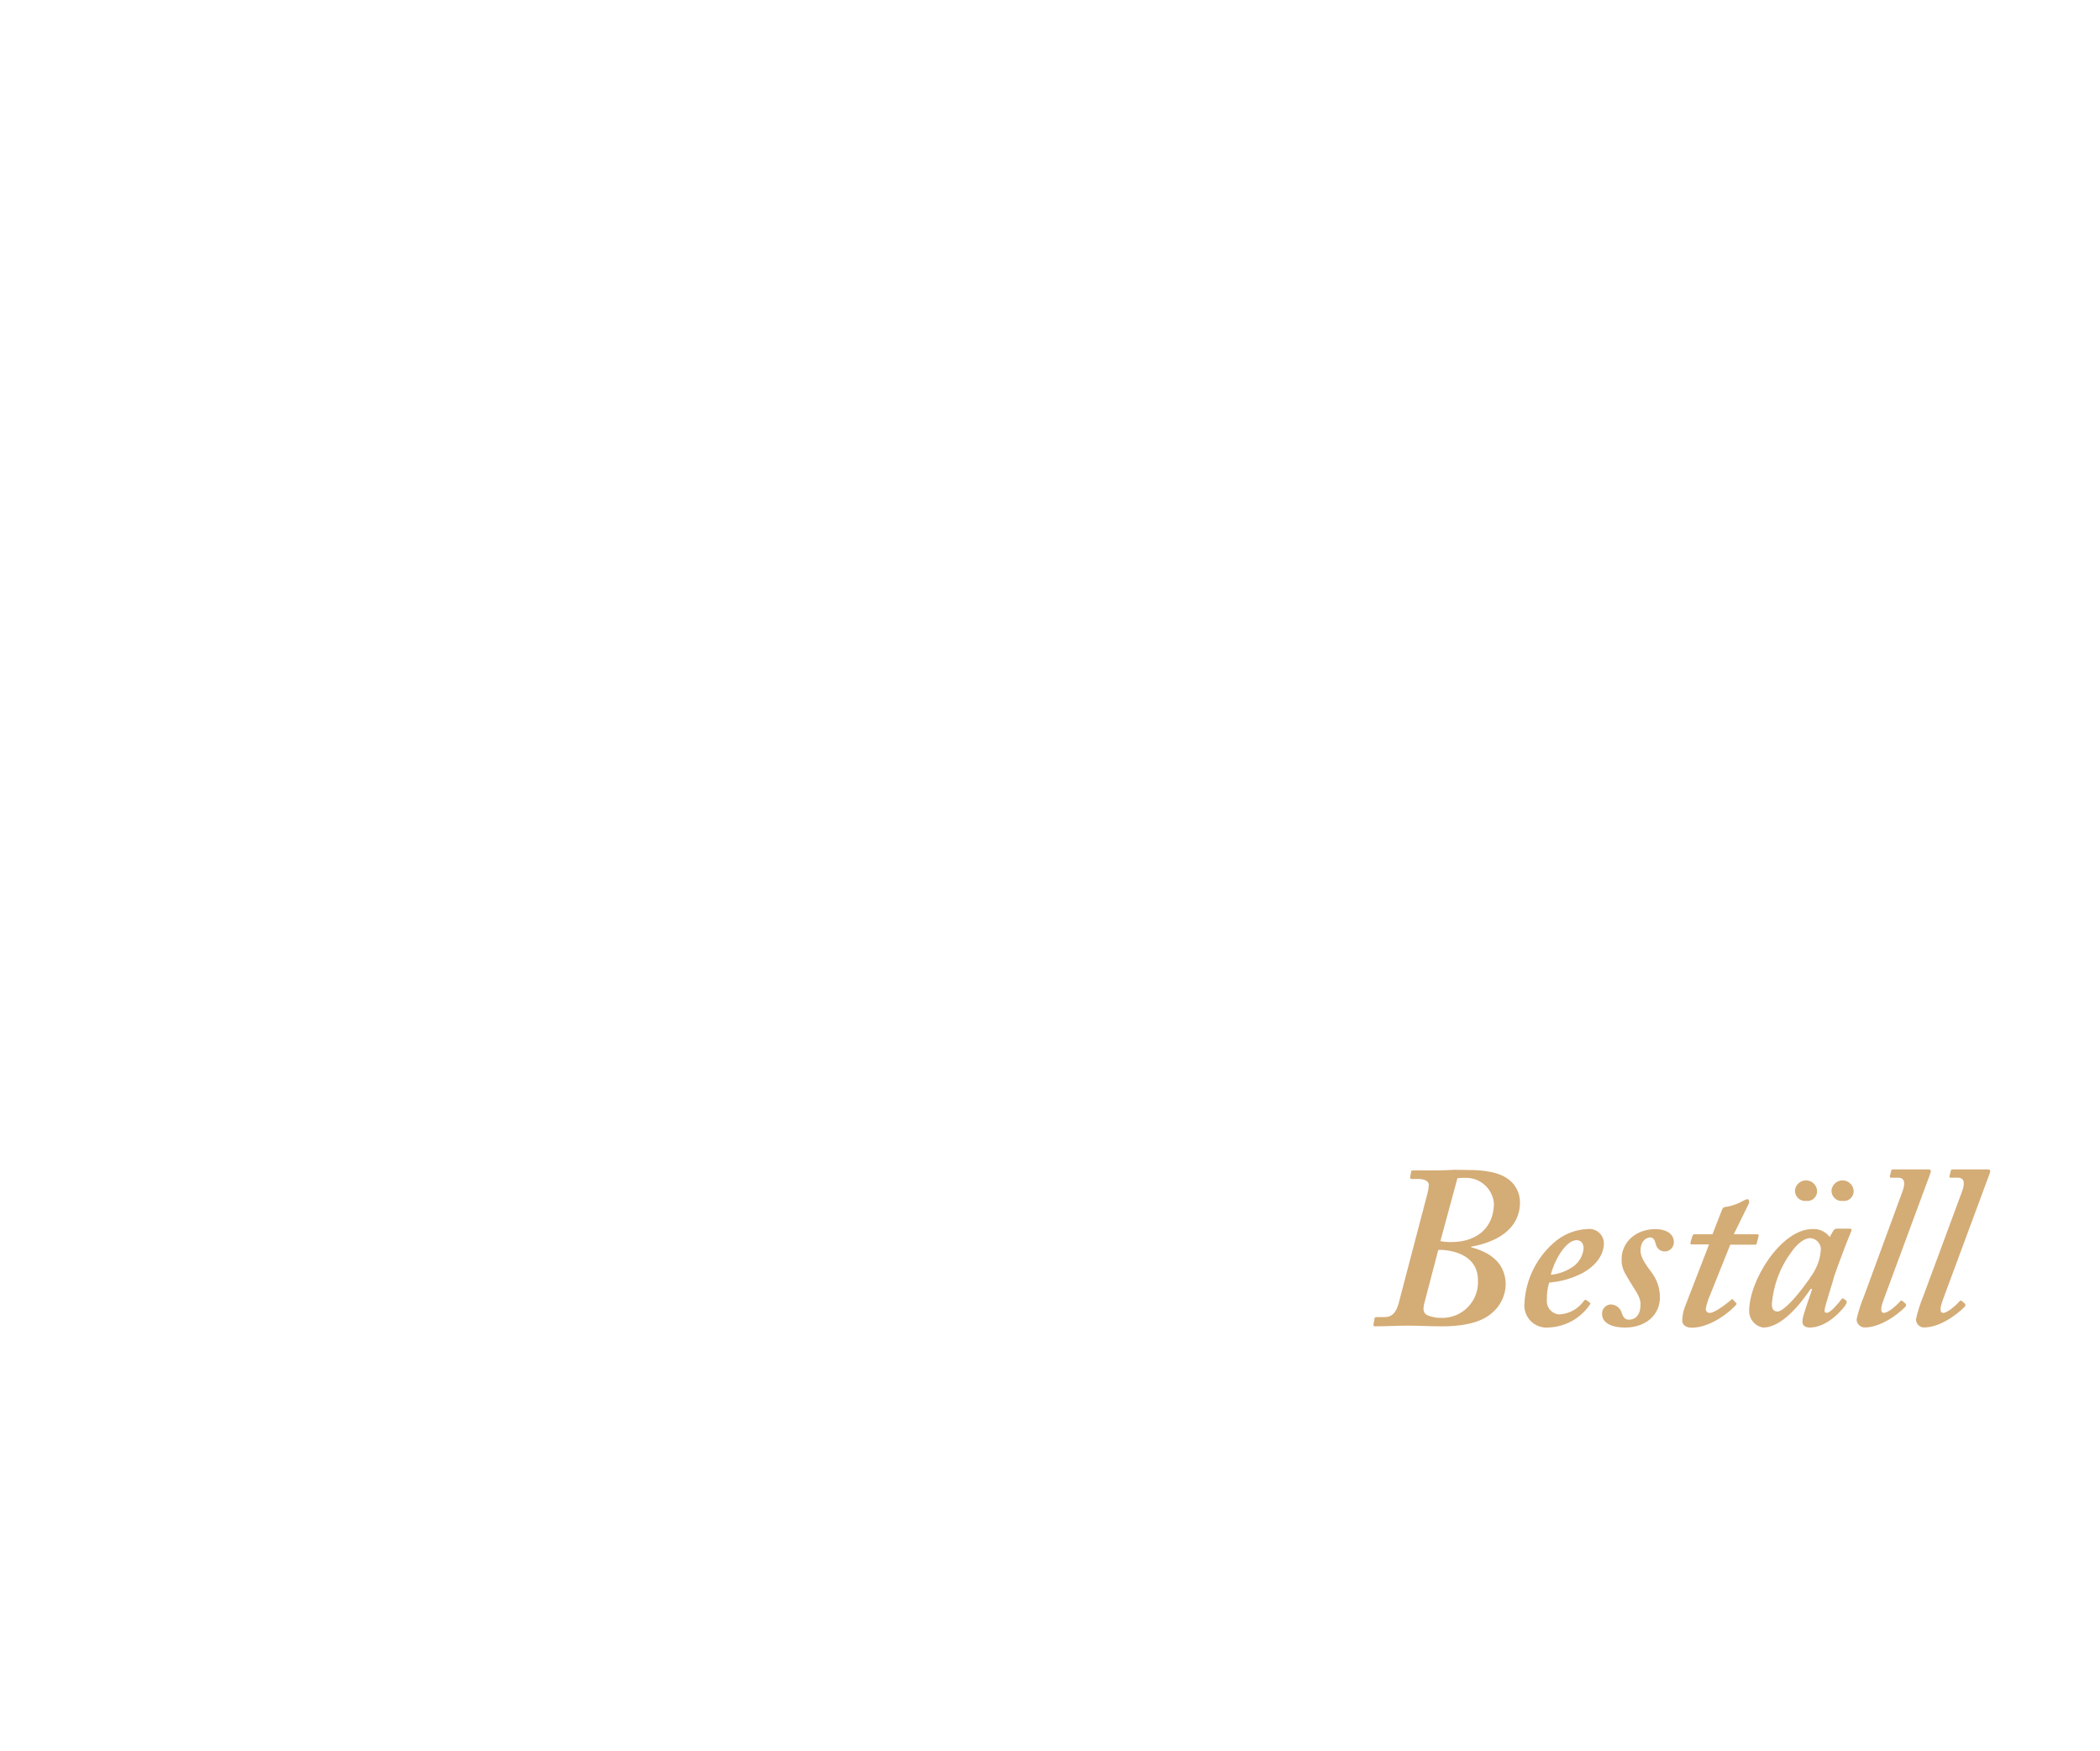
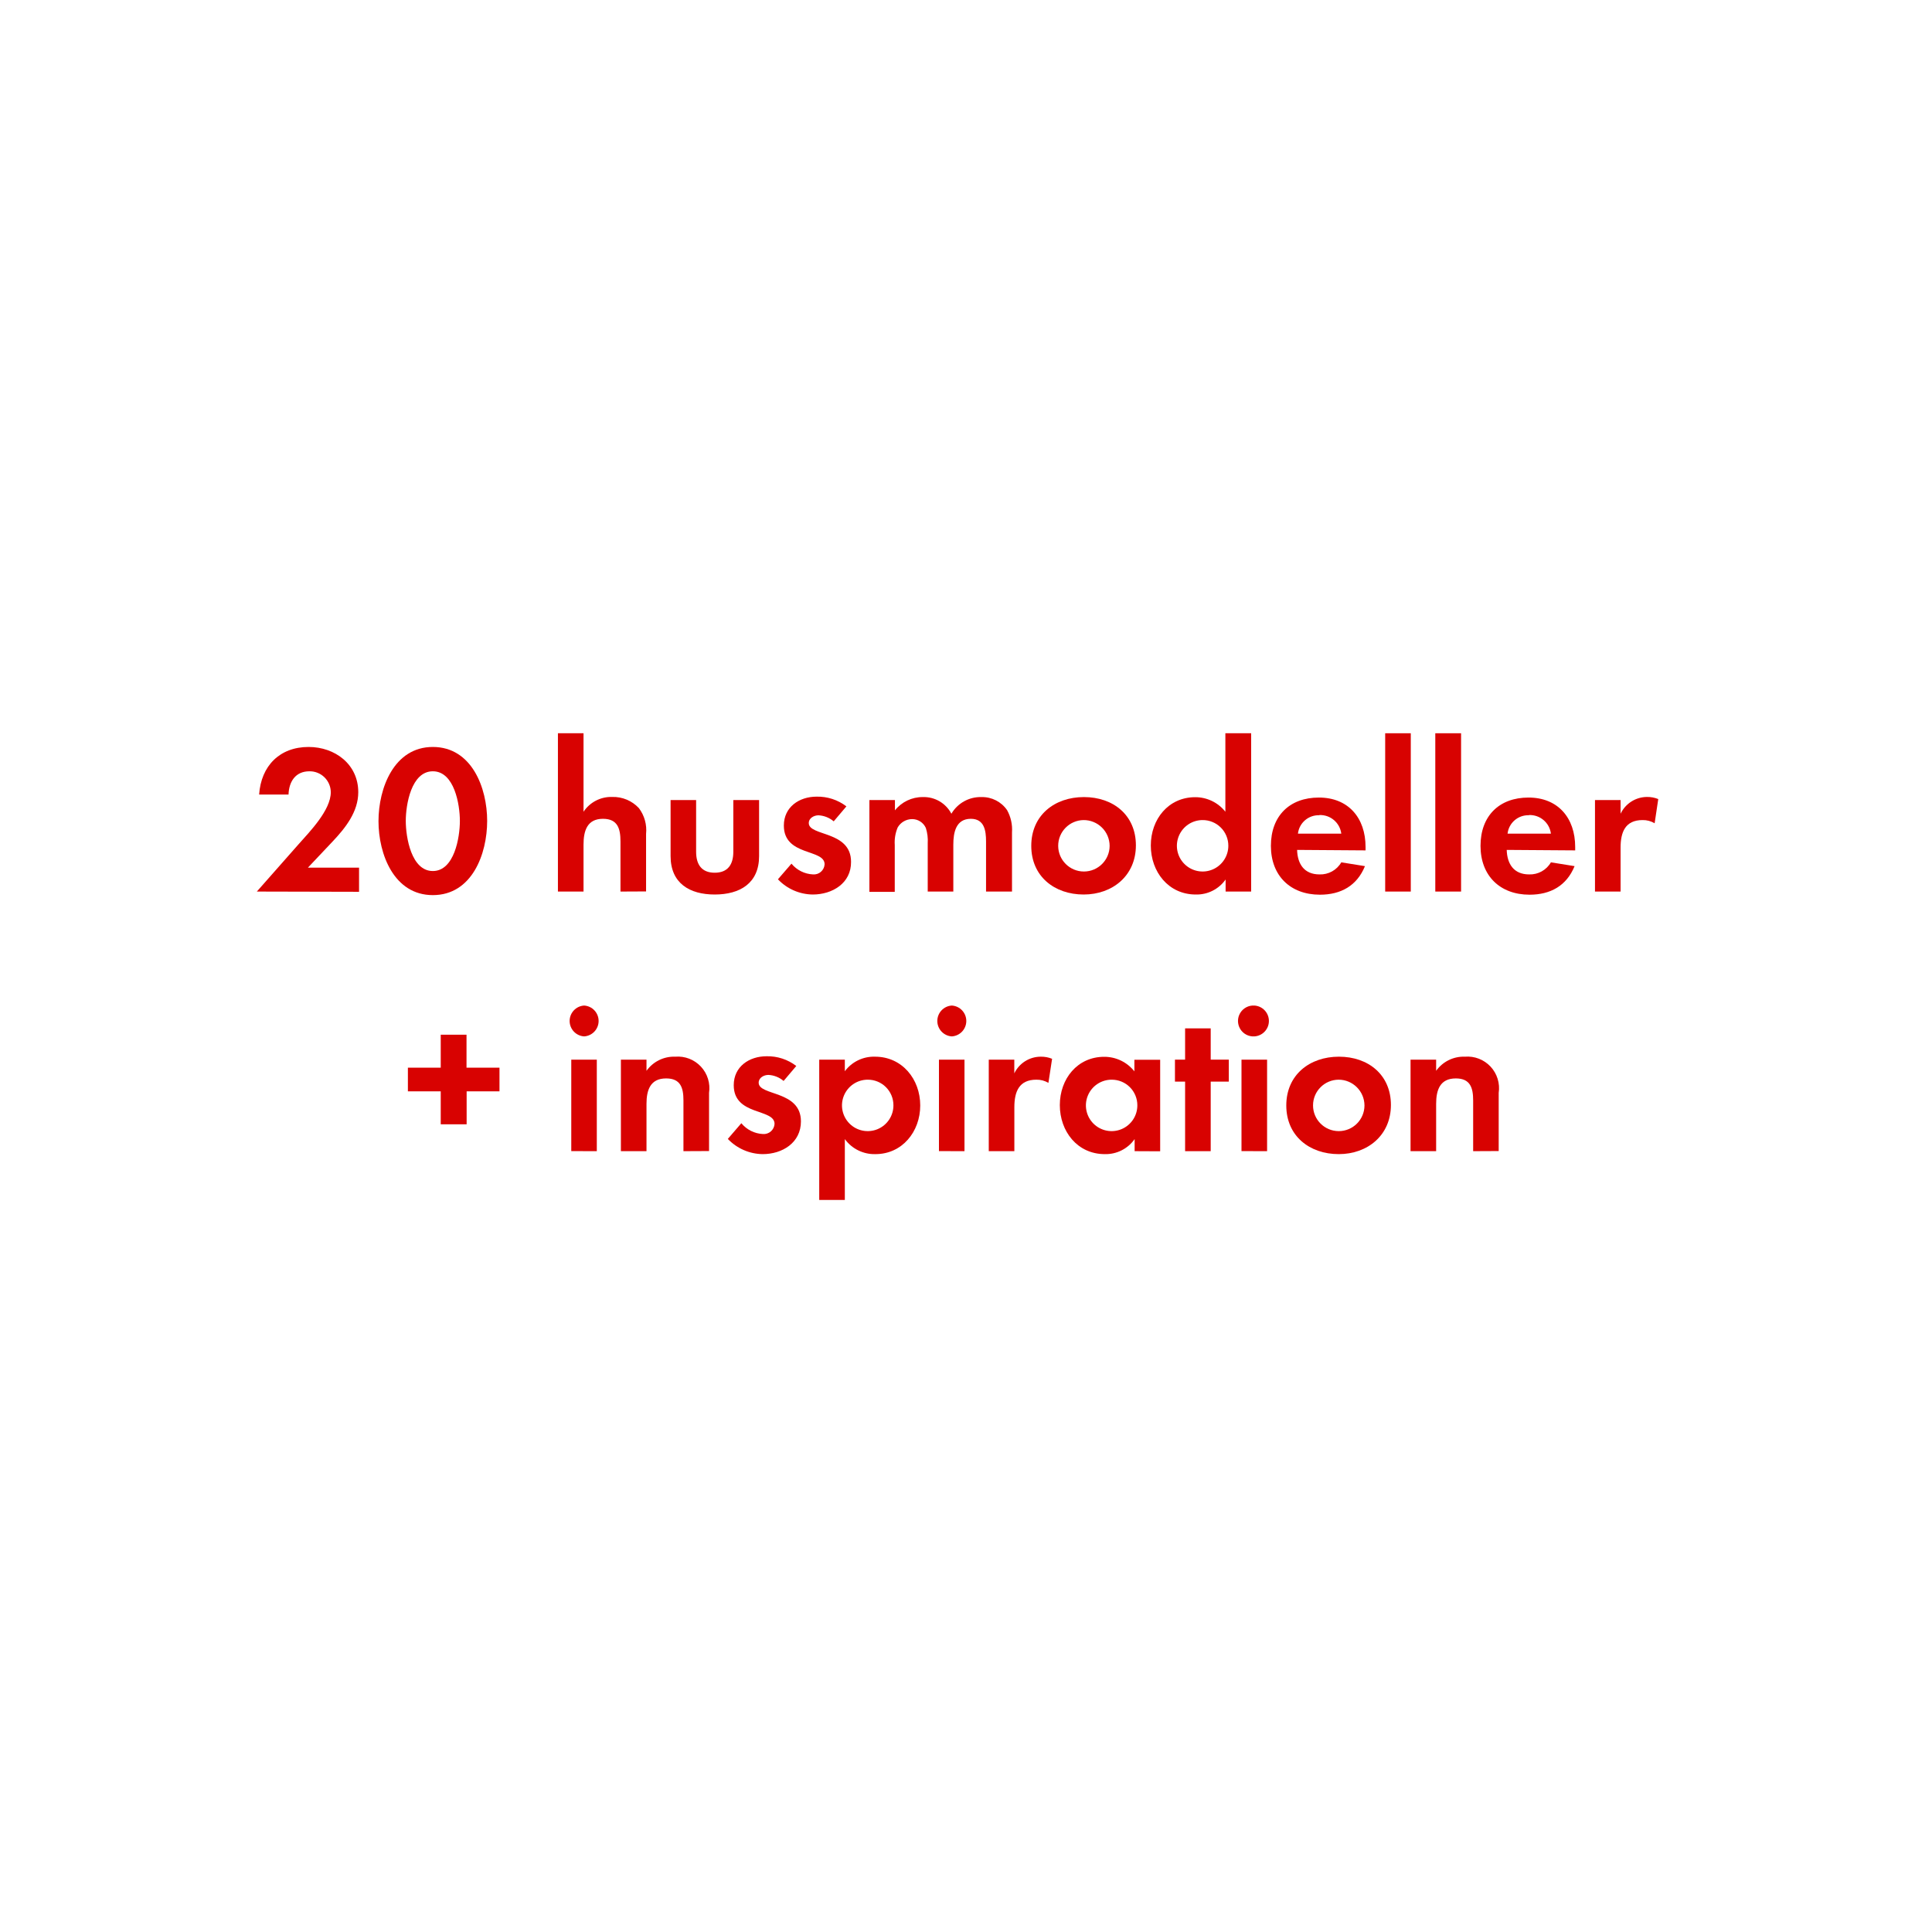
- <svg xmlns="http://www.w3.org/2000/svg" id="Layer_1" data-name="Layer 1" viewBox="0 0 300 250">
+ <svg xmlns="http://www.w3.org/2000/svg" id="Layer_1" data-name="Layer 1" viewBox="0 0 320 320">
  <defs>
-     <style>.cls-1{fill:#d4ac76;}</style>
+     <style>.cls-1{fill:#d80201;}</style>
  </defs>
-   <path class="cls-1" d="M203.92,170.46a5.48,5.48,0,0,0,.2-1.22c0-.53-.59-.86-1.52-.86h-.92c-.2,0-.27-.13-.23-.26l.13-.76c0-.2.16-.2.43-.2h2.51c.89,0,1.74,0,2.6-.06s1.75,0,2.61,0,3.66,0,5.41,1.09a4.07,4.07,0,0,1,2,3.5c0,4-3.56,5.74-6.86,6.34-.13,0-.13.06-.07.13,3.1.79,4.89,2.57,4.89,5.35a5.49,5.49,0,0,1-1.85,3.92c-1.26,1.13-3.3,2-7.33,2-1.58,0-3.23-.1-4.82-.1s-3.1.1-4.62.1c-.2,0-.33-.06-.26-.33l.13-.72a.25.25,0,0,1,.26-.27h1.19c1.12,0,1.65-.72,2-1.94Zm-.39,15.45c-.27,1-.27,1.58.33,1.91a4.79,4.79,0,0,0,2,.4,5.1,5.1,0,0,0,5.28-5.35c0-3.43-3.23-4.29-5.28-4.36h-.39Zm2.24-8.65a7.64,7.64,0,0,0,1.65.13c3,0,5.94-1.58,6-5.48a4,4,0,0,0-4.16-3.69,5.88,5.88,0,0,0-1.06.06Z" />
-   <path class="cls-1" d="M227.05,186c.17.1.17.16.1.29a7.44,7.44,0,0,1-5.87,3.3,3.16,3.16,0,0,1-3.5-3.49,12.33,12.33,0,0,1,4.09-8.52,7.74,7.74,0,0,1,4.95-2.05,2.08,2.08,0,0,1,2.31,2c0,1.68-1.12,3.2-3,4.26a12.54,12.54,0,0,1-4.82,1.39,7.8,7.8,0,0,0-.33,2.44,1.91,1.91,0,0,0,1.78,2.11,4.64,4.64,0,0,0,3.56-2c.07-.07.2-.13.27-.07Zm-5.51-3.93a6.73,6.73,0,0,0,3.3-1.25,3.61,3.61,0,0,0,1.39-2.51c0-.6-.27-1.19-1-1.19C223.59,177.13,221.94,180.3,221.54,182.08Z" />
-   <path class="cls-1" d="M232.17,189.6c-2.18,0-3.3-.79-3.3-1.91a1.29,1.29,0,0,1,1.25-1.39,1.69,1.69,0,0,1,1.59,1.32c.19.53.46.86,1,.86.93,0,1.65-.72,1.65-2.11.07-1.12-.79-2.08-1.48-3.27s-1.29-1.94-1.22-3.33c0-2.11,1.78-4.23,4.88-4.23,1.12,0,2.58.47,2.58,1.85a1.3,1.3,0,0,1-2.58.27c-.13-.4-.26-.93-.79-.93s-1.39.46-1.39,1.92c0,1.12,1.16,2.47,1.52,3a5.83,5.83,0,0,1,1.25,3.56C237.18,187.76,235.14,189.6,232.17,189.6Z" />
-   <path class="cls-1" d="M244.28,185a8.32,8.32,0,0,0-.6,1.92.55.55,0,0,0,.6.59c.76,0,2.8-1.65,3-1.85s.2-.13.33,0l.37.4c.13.07.13.13.06.26-.39.53-3.37,3.3-6.34,3.3-1,0-1.38-.52-1.38-1a6,6,0,0,1,.33-1.84l3.5-9.05H241.7c-.19,0-.26-.06-.19-.33l.26-.86c.07-.19.13-.26.33-.26h2.54l1.36-3.5c.13-.33.26-.39.85-.46a7.4,7.4,0,0,0,2.25-.86,3,3,0,0,1,.53-.2c.19,0,.33.33.19.66l-2.14,4.36h3.4c.13,0,.2.13.13.33l-.26,1c0,.13-.14.16-.33.16h-3.44Z" />
-   <path class="cls-1" d="M264.28,175.48c.2,0,.26.13.2.33-.6,1.38-2.18,5.61-2.45,6.47-.13.59-1.38,4.42-1.38,4.82s.13.39.39.39c.47,0,1.79-1.58,2-1.91.13-.13.2-.2.33-.1l.4.3q.09.09,0,.39c-.33.66-2.64,3.43-5.22,3.43-.72,0-1.06-.33-1.06-.85s.2-1.19,1.39-4.62l-.2-.07c-1.38,2.05-4.09,5.54-6.8,5.54a2.38,2.38,0,0,1-2-2.37c0-4.42,4.62-11.69,9-11.69a2.84,2.84,0,0,1,2.51,1.13l.53-.93a.59.59,0,0,1,.53-.26Zm-4.95,5.81a6.71,6.71,0,0,0,.79-3,1.62,1.62,0,0,0-1.52-1.46c-.86,0-1.85.8-2.7,2a14.36,14.36,0,0,0-2.78,7.42c0,.73.27,1.06.8,1.06C255.17,187.36,258.73,182.54,259.33,181.29ZM256.42,170a1.59,1.59,0,0,1,3.17.14,1.39,1.39,0,0,1-1.52,1.38A1.47,1.47,0,0,1,256.42,170Zm5.22,0a1.59,1.59,0,0,1,3.17.14,1.39,1.39,0,0,1-1.52,1.38A1.47,1.47,0,0,1,261.64,170Z" />
-   <path class="cls-1" d="M271.77,170.2c.43-1.16.39-2-.6-2h-1.05c-.13,0-.17-.1-.13-.26l.19-.76c0-.1.1-.16.27-.16h5.08c.3,0,.36.19.26.49l-6.66,18c-.33.86-.66,2,0,2s2-1.25,2.37-1.71c.14-.07.2-.07.33.06l.4.33a.3.3,0,0,1,0,.4c-.13.2-3,3-5.87,3a1.17,1.17,0,0,1-1.13-1.18,20.37,20.37,0,0,1,1.06-3.3Z" />
-   <path class="cls-1" d="M280.28,170.2c.43-1.16.4-2-.59-2h-1.06c-.13,0-.16-.1-.13-.26l.2-.76c0-.1.1-.16.26-.16H284c.3,0,.37.19.27.49l-6.67,18c-.33.86-.66,2,0,2s2-1.25,2.38-1.71c.13-.07.2-.07.33.06l.39.33c.07.13.14.2,0,.4s-3,3-5.87,3a1.16,1.16,0,0,1-1.12-1.18,20.2,20.2,0,0,1,1.05-3.3Z" />
+   <path class="cls-1" d="M42.54,147.67l6.89-7.81c1.89-2.13,5.36-5.67,5.36-8.65a3.49,3.49,0,0,0-3.54-3.46c-2.31,0-3.39,1.71-3.46,3.85H42.92c.32-4.73,3.4-7.88,8.19-7.88,4.38,0,8.23,2.87,8.23,7.49,0,3.26-2.13,5.92-4.24,8.16L51,143.71h8.47v4Z" />
+   <path class="cls-1" d="M71.69,148.26c-6.44,0-9-6.79-9-12.25s2.56-12.29,9-12.29,9,6.76,9,12.25S78.17,148.26,71.69,148.26Zm0-20.51c-3.57,0-4.48,5.53-4.48,8.22s.91,8.3,4.48,8.3,4.48-5.6,4.48-8.3S75.26,127.75,71.69,127.75Z" />
+   <path class="cls-1" d="M102.77,147.67v-8.3c0-2.1-.45-3.75-2.9-3.75-2.63,0-3.22,2-3.22,4.28v7.77H92.41V121.45h4.24v13a5.5,5.5,0,0,1,4.76-2.45,5.8,5.8,0,0,1,4.41,1.85,6.05,6.05,0,0,1,1.19,4.28v9.52Z" />
+   <path class="cls-1" d="M118.38,148.16c-4.16,0-7.31-1.86-7.31-6.37v-9.28h4.23v8.58c0,2.06.88,3.46,3.08,3.46s3.08-1.4,3.08-3.46v-8.58h4.27v9.28C125.73,146.3,122.55,148.16,118.38,148.16Z" />
+   <path class="cls-1" d="M134.62,148.16a8.06,8.06,0,0,1-5.77-2.52l2.24-2.59a4.92,4.92,0,0,0,3.57,1.78,1.78,1.78,0,0,0,1.92-1.68c0-2.59-6.75-1.29-6.75-6.41,0-3.08,2.55-4.79,5.42-4.79a7.83,7.83,0,0,1,4.94,1.61l-2.1,2.48a4.25,4.25,0,0,0-2.52-1c-.74,0-1.61.45-1.61,1.29,0,2.21,7,1.23,7,6.41C141,146.27,137.88,148.16,134.62,148.16Z" />
+   <path class="cls-1" d="M163.32,147.67v-8.3c0-1.79-.28-3.75-2.52-3.75-2.48,0-2.9,2.28-2.9,4.28v7.77h-4.24v-8a6.91,6.91,0,0,0-.31-2.53,2.48,2.48,0,0,0-2.28-1.47,2.78,2.78,0,0,0-2.38,1.37,6.35,6.35,0,0,0-.49,2.91v7.77H144V132.51h4.23v1.71a5.84,5.84,0,0,1,4.62-2.2,5.15,5.15,0,0,1,4.73,2.76,5.6,5.6,0,0,1,5-2.76,5,5,0,0,1,4.23,2.17,6.65,6.65,0,0,1,.81,3.67v9.81Z" />
+   <path class="cls-1" d="M179.49,148.16c-4.83,0-8.68-3-8.68-8.06s3.85-8.08,8.72-8.08,8.61,3,8.61,8S184.29,148.16,179.49,148.16Zm0-12.33a4.26,4.26,0,1,0,4.3,4.27A4.29,4.29,0,0,0,179.46,135.83Z" />
+   <path class="cls-1" d="M203,147.67v-2a5.86,5.86,0,0,1-4.94,2.49c-4.55,0-7.45-3.78-7.45-8.12s2.9-8,7.35-8a6.33,6.33,0,0,1,5,2.41v-13h4.27v26.22Zm-3.78-11.84a4.26,4.26,0,1,0,4.23,4.24A4.24,4.24,0,0,0,199.2,135.83Z" />
+   <path class="cls-1" d="M214.84,140.77c.07,2.35,1.19,4.06,3.71,4.06a4,4,0,0,0,3.61-2l3.92.63c-1.33,3.26-4,4.73-7.46,4.73-4.9,0-8.12-3.15-8.12-8.09s3.08-8,7.95-8,7.73,3.36,7.73,8.19v.56Zm3.68-5.74a3.44,3.44,0,0,0-3.54,3.05h7.18A3.52,3.52,0,0,0,218.52,135Z" />
+   <path class="cls-1" d="M229.43,147.67V121.45h4.24v26.22Z" />
+   <path class="cls-1" d="M237.73,147.67V121.45H242v26.22Z" />
+   <path class="cls-1" d="M249.56,140.77c.07,2.35,1.19,4.06,3.71,4.06a4,4,0,0,0,3.61-2l3.92.63c-1.33,3.26-4,4.73-7.46,4.73-4.9,0-8.12-3.15-8.12-8.09s3.08-8,7.95-8,7.73,3.36,7.73,8.19v.56Zm3.68-5.74a3.44,3.44,0,0,0-3.54,3.05h7.18A3.52,3.52,0,0,0,253.24,135Z" />
+   <path class="cls-1" d="M274.06,136.36a3.72,3.72,0,0,0-2-.53c-2.87,0-3.64,2-3.64,4.56v7.28h-4.24V132.51h4.24v2.27A4.87,4.87,0,0,1,272.8,132a4.77,4.77,0,0,1,1.86.35Z" />
+   <path class="cls-1" d="M77.29,180.76v5.46H73v-5.46H67.56v-3.92H73v-5.46h4.27v5.46h5.46v3.92Z" />
+   <path class="cls-1" d="M96.75,171.66a2.56,2.56,0,0,1,0-5.11,2.56,2.56,0,0,1,0,5.11Zm-2.13,19V175.51h4.23v15.16Z" />
+   <path class="cls-1" d="M113.2,190.67v-8.41c0-2.06-.45-3.64-2.87-3.64-2.62,0-3.25,1.93-3.25,4.21v7.84h-4.24V175.51h4.24v1.85a5.59,5.59,0,0,1,4.76-2.34,5.23,5.23,0,0,1,5.6,6v9.63Z" />
+   <path class="cls-1" d="M126.33,191.16a8.1,8.1,0,0,1-5.78-2.52l2.24-2.6a4.93,4.93,0,0,0,3.57,1.79,1.79,1.79,0,0,0,1.93-1.68c0-2.59-6.76-1.29-6.76-6.41,0-3.08,2.56-4.79,5.43-4.79a7.78,7.78,0,0,1,4.93,1.61l-2.1,2.48a4.2,4.2,0,0,0-2.52-1c-.73,0-1.61.45-1.61,1.29,0,2.21,7,1.23,7,6.41C132.66,189.27,129.58,191.16,126.33,191.16Z" />
+   <path class="cls-1" d="M145,191.16a6.06,6.06,0,0,1-5.07-2.49v10.08h-4.24V175.51h4.24v1.92a6,6,0,0,1,5-2.41c4.51,0,7.49,3.74,7.49,8.08S149.43,191.16,145,191.16Zm-1.26-12.33a4.26,4.26,0,1,0,4.24,4.24A4.23,4.23,0,0,0,143.72,178.83Z" />
+   <path class="cls-1" d="M157.65,171.66a2.56,2.56,0,0,1,0-5.11,2.56,2.56,0,0,1,0,5.11Zm-2.13,19V175.51h4.23v15.16Z" />
+   <path class="cls-1" d="M173.65,179.36a3.72,3.72,0,0,0-2-.53c-2.87,0-3.64,2-3.64,4.55v7.29h-4.24V175.51H168v2.27a4.87,4.87,0,0,1,4.41-2.76,4.75,4.75,0,0,1,1.85.35Z" />
+   <path class="cls-1" d="M187.93,190.67v-2a5.86,5.86,0,0,1-4.94,2.49c-4.55,0-7.45-3.78-7.45-8.12s2.9-8,7.35-8a6.33,6.33,0,0,1,5,2.41v-1.92h4.27v15.16Zm-3.78-11.84a4.26,4.26,0,1,0,4.23,4.24A4.23,4.23,0,0,0,184.15,178.83Z" />
+   <path class="cls-1" d="M200.53,179.15v11.52h-4.24V179.15h-1.68v-3.64h1.68v-5.18h4.24v5.18h3v3.64Z" />
+   <path class="cls-1" d="M207.77,171.66a2.56,2.56,0,1,1,0-5.11,2.56,2.56,0,0,1,0,5.11Zm-2.14,19V175.51h4.24v15.16Z" />
+   <path class="cls-1" d="M221.74,191.16c-4.83,0-8.69-3-8.69-8.06s3.86-8.08,8.72-8.08,8.61,3,8.61,8S226.53,191.16,221.74,191.16Zm0-12.33A4.26,4.26,0,1,0,226,183.1,4.29,4.29,0,0,0,221.7,178.83Z" />
+   <path class="cls-1" d="M244,190.67v-8.41c0-2.06-.46-3.64-2.87-3.64-2.63,0-3.26,1.93-3.26,4.21v7.84h-4.24V175.51h4.24v1.85a5.59,5.59,0,0,1,4.76-2.34,5.23,5.23,0,0,1,5.6,6v9.63Z" />
</svg>
